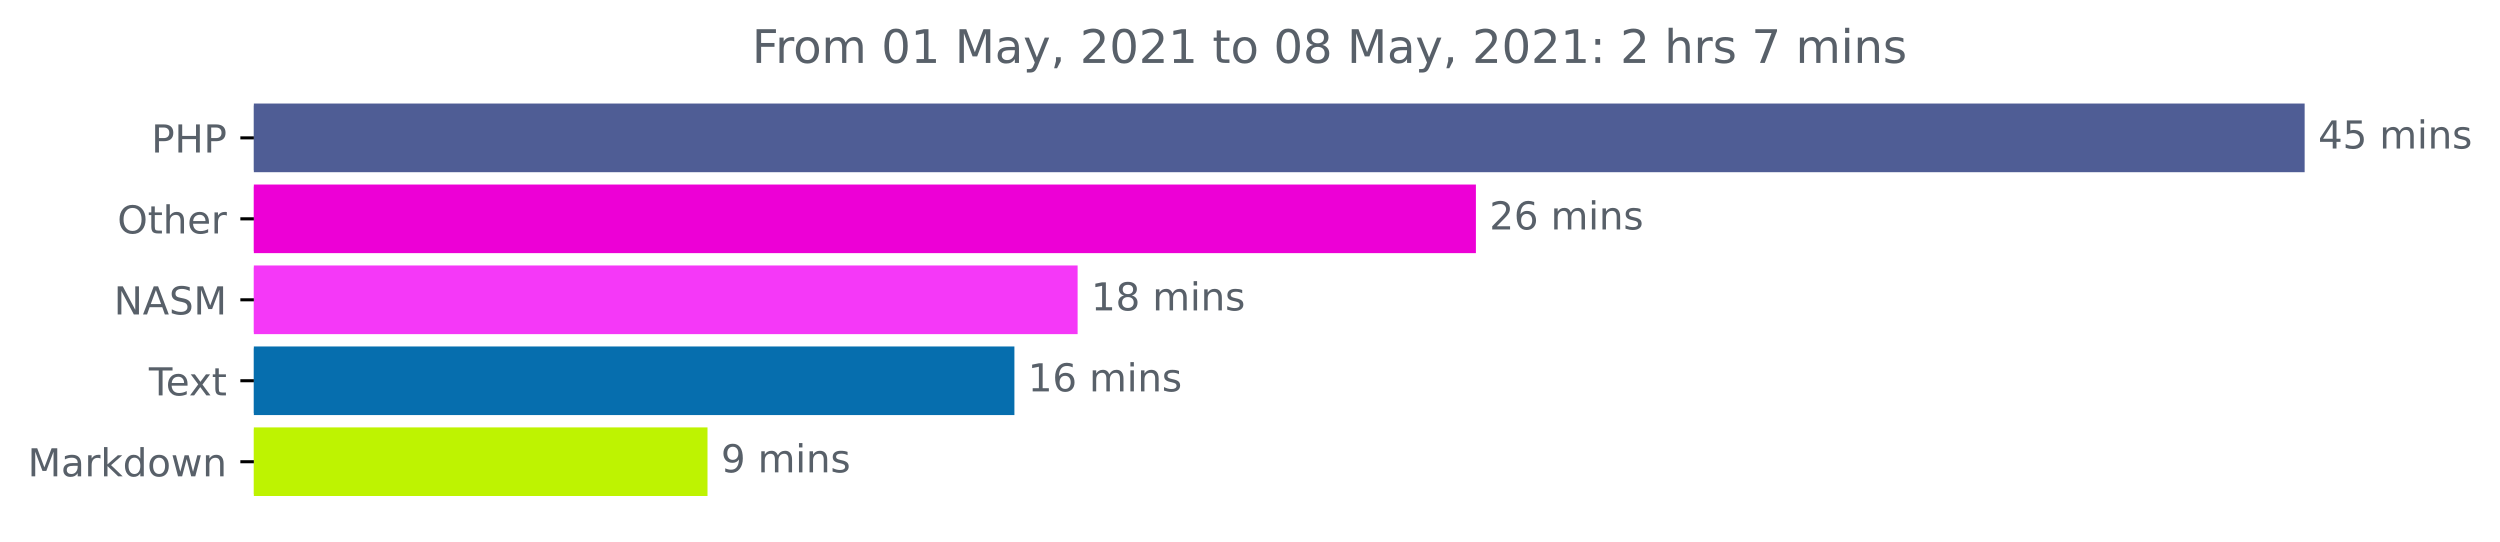
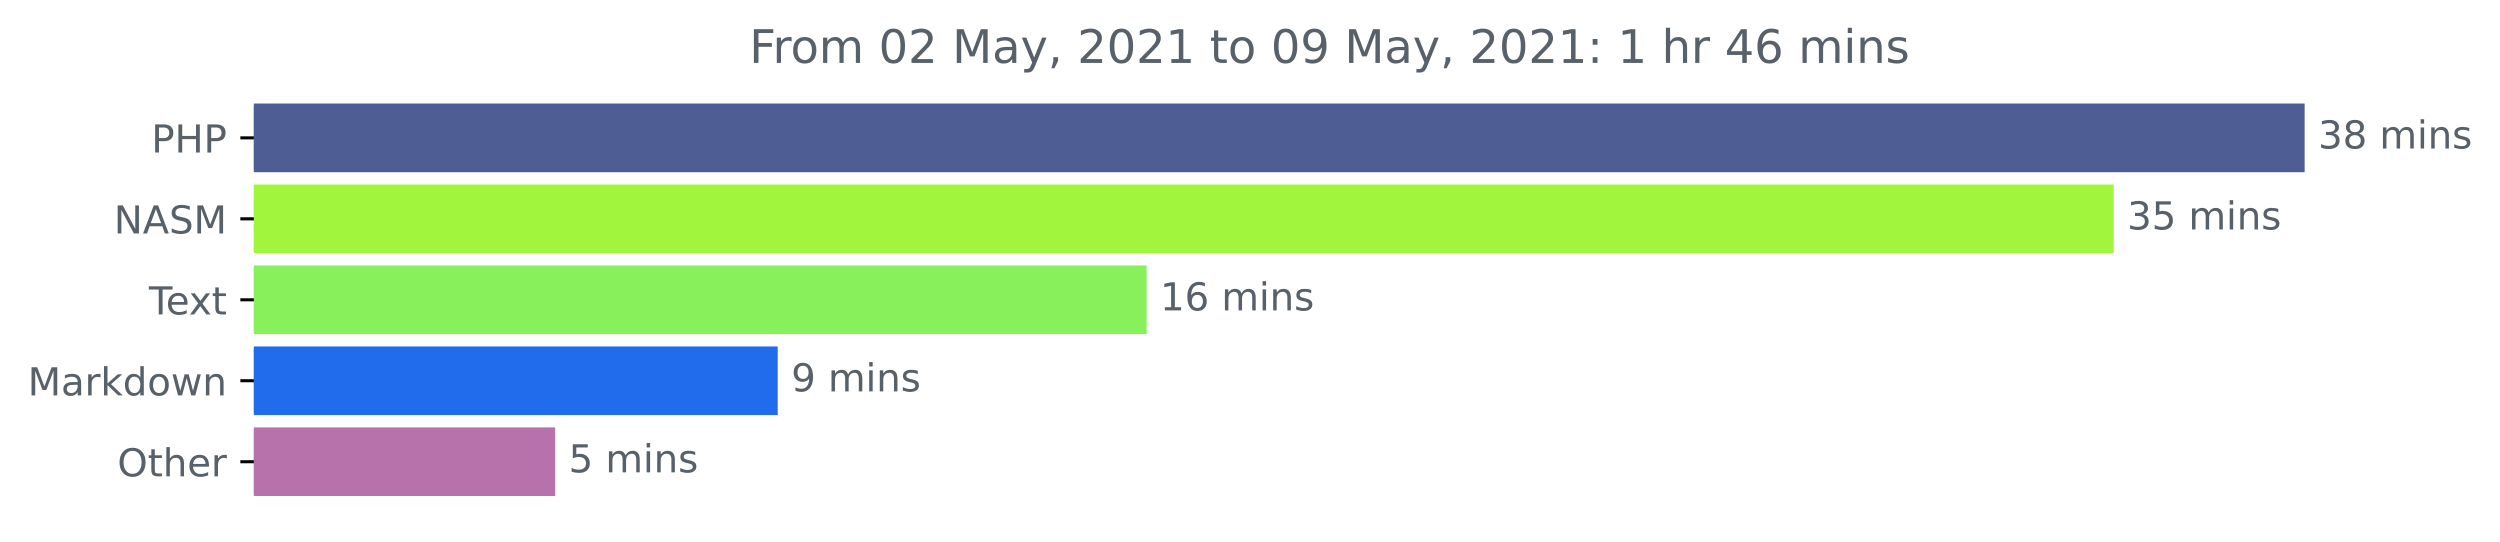
<svg xmlns="http://www.w3.org/2000/svg" xmlns:xlink="http://www.w3.org/1999/xlink" height="140.398pt" version="1.1" viewBox="0 0 648.438 140.398" width="648.438pt">
  <defs>
    <style type="text/css">*{stroke-linecap:butt;stroke-linejoin:round;}</style>
  </defs>
  <g id="figure_1">
    <g id="patch_1">
      <path d="M 0 140.398  L 648.438 140.398  L 648.438 0  L 0 0  z " style="fill:none;" />
    </g>
    <g id="axes_1">
      <g id="patch_2">
-         <path clip-path="url(#p2fbd2eef90)" d="M 65.841 27.358  L 597.269 27.358  L 597.269 44.158  L 65.841 44.158  z " style="fill:#4f5d95;stroke:#4f5d95;stroke-linejoin:miter;" />
+         <path clip-path="url(#pe34412bc1e)" d="M 65.841 27.358  L 597.269 27.358  L 597.269 44.158  L 65.841 44.158  z " style="fill:#4f5d95;stroke:#4f5d95;stroke-linejoin:miter;" />
      </g>
      <g id="patch_3">
-         <path clip-path="url(#p2fbd2eef90)" d="M 65.841 48.358  L 382.313 48.358  L 382.313 65.158  L 65.841 65.158  z " style="fill:#ed00d6;stroke:#ed00d6;stroke-linejoin:miter;" />
+         <path clip-path="url(#pe34412bc1e)" d="M 65.841 48.358  L 547.745 48.358  L 547.745 65.158  L 65.841 65.158  z " style="fill:#a1f63d;stroke:#a1f63d;stroke-linejoin:miter;" />
      </g>
      <g id="patch_4">
-         <path clip-path="url(#p2fbd2eef90)" d="M 65.841 69.358  L 279.008 69.358  L 279.008 86.158  L 65.841 86.158  z " style="fill:#f538f8;stroke:#f538f8;stroke-linejoin:miter;" />
+         <path clip-path="url(#pe34412bc1e)" d="M 65.841 69.358  L 296.903 69.358  L 296.903 86.158  L 65.841 86.158  z " style="fill:#87f05b;stroke:#87f05b;stroke-linejoin:miter;" />
      </g>
      <g id="patch_5">
-         <path clip-path="url(#p2fbd2eef90)" d="M 65.841 90.358  L 262.611 90.358  L 262.611 107.158  L 65.841 107.158  z " style="fill:#066eae;stroke:#066eae;stroke-linejoin:miter;" />
+         <path clip-path="url(#pe34412bc1e)" d="M 65.841 90.358  L 201.225 90.358  L 201.225 107.158  L 65.841 107.158  z " style="fill:#206cec;stroke:#206cec;stroke-linejoin:miter;" />
      </g>
      <g id="patch_6">
-         <path clip-path="url(#p2fbd2eef90)" d="M 65.841 111.358  L 183.008 111.358  L 183.008 128.158  L 65.841 128.158  z " style="fill:#bef301;stroke:#bef301;stroke-linejoin:miter;" />
+         <path clip-path="url(#pe34412bc1e)" d="M 65.841 111.358  L 143.496 111.358  L 143.496 128.158  L 65.841 128.158  z " style="fill:#b772ac;stroke:#b772ac;stroke-linejoin:miter;" />
      </g>
      <g id="matplotlib.axis_1" />
      <g id="matplotlib.axis_2">
        <g id="ytick_1">
          <g id="line2d_1">
            <defs>
-               <path d="M 0 0  L -3.5 0  " id="m20ce181644" style="stroke:#000000;stroke-width:0.8;" />
+               <path d="M 0 0  L -3.5 0  " id="mb6a7f8a058" style="stroke:#000000;stroke-width:0.8;" />
            </defs>
            <g>
-               <use style="stroke:#000000;stroke-width:0.8;" x="65.841" xlink:href="#m20ce181644" y="35.758" />
+               <use style="stroke:#000000;stroke-width:0.8;" x="65.841" xlink:href="#mb6a7f8a058" y="35.758" />
            </g>
          </g>
          <g id="text_1">
            <g style="fill:#586069;" transform="translate(39.26094 39.55734)scale(0.1 -0.1)">
              <defs>
                <path d="M 1259 4147  L 1259 2394  L 2053 2394  Q 2494 2394 2734 2622  Q 2975 2850 2975 3272  Q 2975 3691 2734 3919  Q 2494 4147 2053 4147  L 1259 4147  z M 628 4666  L 2053 4666  Q 2838 4666 3239 4311  Q 3641 3956 3641 3272  Q 3641 2581 3239 2228  Q 2838 1875 2053 1875  L 1259 1875  L 1259 0  L 628 0  L 628 4666  z " id="DejaVuSans-50" transform="scale(0.015625)" />
                <path d="M 628 4666  L 1259 4666  L 1259 2753  L 3553 2753  L 3553 4666  L 4184 4666  L 4184 0  L 3553 0  L 3553 2222  L 1259 2222  L 1259 0  L 628 0  L 628 4666  z " id="DejaVuSans-48" transform="scale(0.015625)" />
              </defs>
              <use xlink:href="#DejaVuSans-50" />
              <use x="60.303" xlink:href="#DejaVuSans-48" />
              <use x="135.498" xlink:href="#DejaVuSans-50" />
            </g>
          </g>
        </g>
        <g id="ytick_2">
          <g id="line2d_2">
            <g>
-               <use style="stroke:#000000;stroke-width:0.8;" x="65.841" xlink:href="#m20ce181644" y="56.758" />
+               <use style="stroke:#000000;stroke-width:0.8;" x="65.841" xlink:href="#mb6a7f8a058" y="56.758" />
            </g>
          </g>
          <g id="text_2">
-             <g style="fill:#586069;" transform="translate(30.44687 60.55734)scale(0.1 -0.1)">
-               <defs>
-                 <path d="M 2522 4238  Q 1834 4238 1429 3725  Q 1025 3213 1025 2328  Q 1025 1447 1429 934  Q 1834 422 2522 422  Q 3209 422 3611 934  Q 4013 1447 4013 2328  Q 4013 3213 3611 3725  Q 3209 4238 2522 4238  z M 2522 4750  Q 3503 4750 4090 4092  Q 4678 3434 4678 2328  Q 4678 1225 4090 567  Q 3503 -91 2522 -91  Q 1538 -91 948 565  Q 359 1222 359 2328  Q 359 3434 948 4092  Q 1538 4750 2522 4750  z " id="DejaVuSans-4f" transform="scale(0.015625)" />
-                 <path d="M 1172 4494  L 1172 3500  L 2356 3500  L 2356 3053  L 1172 3053  L 1172 1153  Q 1172 725 1289 603  Q 1406 481 1766 481  L 2356 481  L 2356 0  L 1766 0  Q 1100 0 847 248  Q 594 497 594 1153  L 594 3053  L 172 3053  L 172 3500  L 594 3500  L 594 4494  L 1172 4494  z " id="DejaVuSans-74" transform="scale(0.015625)" />
-                 <path d="M 3513 2113  L 3513 0  L 2938 0  L 2938 2094  Q 2938 2591 2744 2837  Q 2550 3084 2163 3084  Q 1697 3084 1428 2787  Q 1159 2491 1159 1978  L 1159 0  L 581 0  L 581 4863  L 1159 4863  L 1159 2956  Q 1366 3272 1645 3428  Q 1925 3584 2291 3584  Q 2894 3584 3203 3211  Q 3513 2838 3513 2113  z " id="DejaVuSans-68" transform="scale(0.015625)" />
-                 <path d="M 3597 1894  L 3597 1613  L 953 1613  Q 991 1019 1311 708  Q 1631 397 2203 397  Q 2534 397 2845 478  Q 3156 559 3463 722  L 3463 178  Q 3153 47 2828 -22  Q 2503 -91 2169 -91  Q 1331 -91 842 396  Q 353 884 353 1716  Q 353 2575 817 3079  Q 1281 3584 2069 3584  Q 2775 3584 3186 3129  Q 3597 2675 3597 1894  z M 3022 2063  Q 3016 2534 2758 2815  Q 2500 3097 2075 3097  Q 1594 3097 1305 2825  Q 1016 2553 972 2059  L 3022 2063  z " id="DejaVuSans-65" transform="scale(0.015625)" />
-                 <path d="M 2631 2963  Q 2534 3019 2420 3045  Q 2306 3072 2169 3072  Q 1681 3072 1420 2755  Q 1159 2438 1159 1844  L 1159 0  L 581 0  L 581 3500  L 1159 3500  L 1159 2956  Q 1341 3275 1631 3429  Q 1922 3584 2338 3584  Q 2397 3584 2469 3576  Q 2541 3569 2628 3553  L 2631 2963  z " id="DejaVuSans-72" transform="scale(0.015625)" />
-               </defs>
-               <use xlink:href="#DejaVuSans-4f" />
-               <use x="78.711" xlink:href="#DejaVuSans-74" />
-               <use x="117.92" xlink:href="#DejaVuSans-68" />
-               <use x="181.299" xlink:href="#DejaVuSans-65" />
-               <use x="242.822" xlink:href="#DejaVuSans-72" />
-             </g>
-           </g>
-         </g>
-         <g id="ytick_3">
-           <g id="line2d_3">
-             <g>
-               <use style="stroke:#000000;stroke-width:0.8;" x="65.841" xlink:href="#m20ce181644" y="77.758" />
-             </g>
-           </g>
-           <g id="text_3">
-             <g style="fill:#586069;" transform="translate(29.54219 81.55734)scale(0.1 -0.1)">
+             <g style="fill:#586069;" transform="translate(29.54219 60.55734)scale(0.1 -0.1)">
              <defs>
                <path d="M 628 4666  L 1478 4666  L 3547 763  L 3547 4666  L 4159 4666  L 4159 0  L 3309 0  L 1241 3903  L 1241 0  L 628 0  L 628 4666  z " id="DejaVuSans-4e" transform="scale(0.015625)" />
                <path d="M 2188 4044  L 1331 1722  L 3047 1722  L 2188 4044  z M 1831 4666  L 2547 4666  L 4325 0  L 3669 0  L 3244 1197  L 1141 1197  L 716 0  L 50 0  L 1831 4666  z " id="DejaVuSans-41" transform="scale(0.015625)" />
                <path d="M 3425 4513  L 3425 3897  Q 3066 4069 2747 4153  Q 2428 4238 2131 4238  Q 1616 4238 1336 4038  Q 1056 3838 1056 3469  Q 1056 3159 1242 3001  Q 1428 2844 1947 2747  L 2328 2669  Q 3034 2534 3370 2195  Q 3706 1856 3706 1288  Q 3706 609 3251 259  Q 2797 -91 1919 -91  Q 1588 -91 1214 -16  Q 841 59 441 206  L 441 856  Q 825 641 1194 531  Q 1563 422 1919 422  Q 2459 422 2753 634  Q 3047 847 3047 1241  Q 3047 1584 2836 1778  Q 2625 1972 2144 2069  L 1759 2144  Q 1053 2284 737 2584  Q 422 2884 422 3419  Q 422 4038 858 4394  Q 1294 4750 2059 4750  Q 2388 4750 2728 4690  Q 3069 4631 3425 4513  z " id="DejaVuSans-53" transform="scale(0.015625)" />
                <path d="M 628 4666  L 1569 4666  L 2759 1491  L 3956 4666  L 4897 4666  L 4897 0  L 4281 0  L 4281 4097  L 3078 897  L 2444 897  L 1241 4097  L 1241 0  L 628 0  L 628 4666  z " id="DejaVuSans-4d" transform="scale(0.015625)" />
              </defs>
              <use xlink:href="#DejaVuSans-4e" />
              <use x="74.805" xlink:href="#DejaVuSans-41" />
              <use x="143.213" xlink:href="#DejaVuSans-53" />
              <use x="206.689" xlink:href="#DejaVuSans-4d" />
            </g>
          </g>
        </g>
-         <g id="ytick_4">
-           <g id="line2d_4">
-             <g>
-               <use style="stroke:#000000;stroke-width:0.8;" x="65.841" xlink:href="#m20ce181644" y="98.758" />
-             </g>
-           </g>
-           <g id="text_4">
-             <g style="fill:#586069;" transform="translate(38.61563 102.5573)scale(0.1 -0.1)">
+         <g id="ytick_3">
+           <g id="line2d_3">
+             <g>
+               <use style="stroke:#000000;stroke-width:0.8;" x="65.841" xlink:href="#mb6a7f8a058" y="77.758" />
+             </g>
+           </g>
+           <g id="text_3">
+             <g style="fill:#586069;" transform="translate(38.61563 81.55734)scale(0.1 -0.1)">
              <defs>
                <path d="M -19 4666  L 3928 4666  L 3928 4134  L 2272 4134  L 2272 0  L 1638 0  L 1638 4134  L -19 4134  L -19 4666  z " id="DejaVuSans-54" transform="scale(0.015625)" />
+                 <path d="M 3597 1894  L 3597 1613  L 953 1613  Q 991 1019 1311 708  Q 1631 397 2203 397  Q 2534 397 2845 478  Q 3156 559 3463 722  L 3463 178  Q 3153 47 2828 -22  Q 2503 -91 2169 -91  Q 1331 -91 842 396  Q 353 884 353 1716  Q 353 2575 817 3079  Q 1281 3584 2069 3584  Q 2775 3584 3186 3129  Q 3597 2675 3597 1894  z M 3022 2063  Q 3016 2534 2758 2815  Q 2500 3097 2075 3097  Q 1594 3097 1305 2825  Q 1016 2553 972 2059  L 3022 2063  z " id="DejaVuSans-65" transform="scale(0.015625)" />
                <path d="M 3513 3500  L 2247 1797  L 3578 0  L 2900 0  L 1881 1375  L 863 0  L 184 0  L 1544 1831  L 300 3500  L 978 3500  L 1906 2253  L 2834 3500  L 3513 3500  z " id="DejaVuSans-78" transform="scale(0.015625)" />
+                 <path d="M 1172 4494  L 1172 3500  L 2356 3500  L 2356 3053  L 1172 3053  L 1172 1153  Q 1172 725 1289 603  Q 1406 481 1766 481  L 2356 481  L 2356 0  L 1766 0  Q 1100 0 847 248  Q 594 497 594 1153  L 594 3053  L 172 3053  L 172 3500  L 594 3500  L 594 4494  L 1172 4494  z " id="DejaVuSans-74" transform="scale(0.015625)" />
              </defs>
              <use xlink:href="#DejaVuSans-54" />
              <use x="44.084" xlink:href="#DejaVuSans-65" />
              <use x="103.857" xlink:href="#DejaVuSans-78" />
              <use x="163.037" xlink:href="#DejaVuSans-74" />
            </g>
          </g>
        </g>
-         <g id="ytick_5">
-           <g id="line2d_5">
-             <g>
-               <use style="stroke:#000000;stroke-width:0.8;" x="65.841" xlink:href="#m20ce181644" y="119.758" />
-             </g>
-           </g>
-           <g id="text_5">
-             <g style="fill:#586069;" transform="translate(7.2 123.5573)scale(0.1 -0.1)">
+         <g id="ytick_4">
+           <g id="line2d_4">
+             <g>
+               <use style="stroke:#000000;stroke-width:0.8;" x="65.841" xlink:href="#mb6a7f8a058" y="98.758" />
+             </g>
+           </g>
+           <g id="text_4">
+             <g style="fill:#586069;" transform="translate(7.2 102.5573)scale(0.1 -0.1)">
              <defs>
                <path d="M 2194 1759  Q 1497 1759 1228 1600  Q 959 1441 959 1056  Q 959 750 1161 570  Q 1363 391 1709 391  Q 2188 391 2477 730  Q 2766 1069 2766 1631  L 2766 1759  L 2194 1759  z M 3341 1997  L 3341 0  L 2766 0  L 2766 531  Q 2569 213 2275 61  Q 1981 -91 1556 -91  Q 1019 -91 701 211  Q 384 513 384 1019  Q 384 1609 779 1909  Q 1175 2209 1959 2209  L 2766 2209  L 2766 2266  Q 2766 2663 2505 2880  Q 2244 3097 1772 3097  Q 1472 3097 1187 3025  Q 903 2953 641 2809  L 641 3341  Q 956 3463 1253 3523  Q 1550 3584 1831 3584  Q 2591 3584 2966 3190  Q 3341 2797 3341 1997  z " id="DejaVuSans-61" transform="scale(0.015625)" />
+                 <path d="M 2631 2963  Q 2534 3019 2420 3045  Q 2306 3072 2169 3072  Q 1681 3072 1420 2755  Q 1159 2438 1159 1844  L 1159 0  L 581 0  L 581 3500  L 1159 3500  L 1159 2956  Q 1341 3275 1631 3429  Q 1922 3584 2338 3584  Q 2397 3584 2469 3576  Q 2541 3569 2628 3553  L 2631 2963  z " id="DejaVuSans-72" transform="scale(0.015625)" />
                <path d="M 581 4863  L 1159 4863  L 1159 1991  L 2875 3500  L 3609 3500  L 1753 1863  L 3688 0  L 2938 0  L 1159 1709  L 1159 0  L 581 0  L 581 4863  z " id="DejaVuSans-6b" transform="scale(0.015625)" />
                <path d="M 2906 2969  L 2906 4863  L 3481 4863  L 3481 0  L 2906 0  L 2906 525  Q 2725 213 2448 61  Q 2172 -91 1784 -91  Q 1150 -91 751 415  Q 353 922 353 1747  Q 353 2572 751 3078  Q 1150 3584 1784 3584  Q 2172 3584 2448 3432  Q 2725 3281 2906 2969  z M 947 1747  Q 947 1113 1208 752  Q 1469 391 1925 391  Q 2381 391 2643 752  Q 2906 1113 2906 1747  Q 2906 2381 2643 2742  Q 2381 3103 1925 3103  Q 1469 3103 1208 2742  Q 947 2381 947 1747  z " id="DejaVuSans-64" transform="scale(0.015625)" />
                <path d="M 1959 3097  Q 1497 3097 1228 2736  Q 959 2375 959 1747  Q 959 1119 1226 758  Q 1494 397 1959 397  Q 2419 397 2687 759  Q 2956 1122 2956 1747  Q 2956 2369 2687 2733  Q 2419 3097 1959 3097  z M 1959 3584  Q 2709 3584 3137 3096  Q 3566 2609 3566 1747  Q 3566 888 3137 398  Q 2709 -91 1959 -91  Q 1206 -91 779 398  Q 353 888 353 1747  Q 353 2609 779 3096  Q 1206 3584 1959 3584  z " id="DejaVuSans-6f" transform="scale(0.015625)" />
                <path d="M 269 3500  L 844 3500  L 1563 769  L 2278 3500  L 2956 3500  L 3675 769  L 4391 3500  L 4966 3500  L 4050 0  L 3372 0  L 2619 2869  L 1863 0  L 1184 0  L 269 3500  z " id="DejaVuSans-77" transform="scale(0.015625)" />
                <path d="M 3513 2113  L 3513 0  L 2938 0  L 2938 2094  Q 2938 2591 2744 2837  Q 2550 3084 2163 3084  Q 1697 3084 1428 2787  Q 1159 2491 1159 1978  L 1159 0  L 581 0  L 581 3500  L 1159 3500  L 1159 2956  Q 1366 3272 1645 3428  Q 1925 3584 2291 3584  Q 2894 3584 3203 3211  Q 3513 2838 3513 2113  z " id="DejaVuSans-6e" transform="scale(0.015625)" />
              </defs>
              <use xlink:href="#DejaVuSans-4d" />
              <use x="86.279" xlink:href="#DejaVuSans-61" />
              <use x="147.559" xlink:href="#DejaVuSans-72" />
              <use x="188.672" xlink:href="#DejaVuSans-6b" />
              <use x="246.582" xlink:href="#DejaVuSans-64" />
              <use x="310.059" xlink:href="#DejaVuSans-6f" />
              <use x="371.24" xlink:href="#DejaVuSans-77" />
              <use x="453.027" xlink:href="#DejaVuSans-6e" />
            </g>
          </g>
        </g>
+         <g id="ytick_5">
+           <g id="line2d_5">
+             <g>
+               <use style="stroke:#000000;stroke-width:0.8;" x="65.841" xlink:href="#mb6a7f8a058" y="119.758" />
+             </g>
+           </g>
+           <g id="text_5">
+             <g style="fill:#586069;" transform="translate(30.44687 123.5573)scale(0.1 -0.1)">
+               <defs>
+                 <path d="M 2522 4238  Q 1834 4238 1429 3725  Q 1025 3213 1025 2328  Q 1025 1447 1429 934  Q 1834 422 2522 422  Q 3209 422 3611 934  Q 4013 1447 4013 2328  Q 4013 3213 3611 3725  Q 3209 4238 2522 4238  z M 2522 4750  Q 3503 4750 4090 4092  Q 4678 3434 4678 2328  Q 4678 1225 4090 567  Q 3503 -91 2522 -91  Q 1538 -91 948 565  Q 359 1222 359 2328  Q 359 3434 948 4092  Q 1538 4750 2522 4750  z " id="DejaVuSans-4f" transform="scale(0.015625)" />
+                 <path d="M 3513 2113  L 3513 0  L 2938 0  L 2938 2094  Q 2938 2591 2744 2837  Q 2550 3084 2163 3084  Q 1697 3084 1428 2787  Q 1159 2491 1159 1978  L 1159 0  L 581 0  L 581 4863  L 1159 4863  L 1159 2956  Q 1366 3272 1645 3428  Q 1925 3584 2291 3584  Q 2894 3584 3203 3211  Q 3513 2838 3513 2113  z " id="DejaVuSans-68" transform="scale(0.015625)" />
+               </defs>
+               <use xlink:href="#DejaVuSans-4f" />
+               <use x="78.711" xlink:href="#DejaVuSans-74" />
+               <use x="117.92" xlink:href="#DejaVuSans-68" />
+               <use x="181.299" xlink:href="#DejaVuSans-65" />
+               <use x="242.822" xlink:href="#DejaVuSans-72" />
+             </g>
+           </g>
+         </g>
      </g>
      <g id="text_6">
        <g style="fill:#586069;" transform="translate(601.2692 38.5175)scale(0.1 -0.1)">
          <defs>
-             <path d="M 2419 4116  L 825 1625  L 2419 1625  L 2419 4116  z M 2253 4666  L 3047 4666  L 3047 1625  L 3713 1625  L 3713 1100  L 3047 1100  L 3047 0  L 2419 0  L 2419 1100  L 313 1100  L 313 1709  L 2253 4666  z " id="DejaVuSans-34" transform="scale(0.015625)" />
-             <path d="M 691 4666  L 3169 4666  L 3169 4134  L 1269 4134  L 1269 2991  Q 1406 3038 1543 3061  Q 1681 3084 1819 3084  Q 2600 3084 3056 2656  Q 3513 2228 3513 1497  Q 3513 744 3044 326  Q 2575 -91 1722 -91  Q 1428 -91 1123 -41  Q 819 9 494 109  L 494 744  Q 775 591 1075 516  Q 1375 441 1709 441  Q 2250 441 2565 725  Q 2881 1009 2881 1497  Q 2881 1984 2565 2268  Q 2250 2553 1709 2553  Q 1456 2553 1204 2497  Q 953 2441 691 2322  L 691 4666  z " id="DejaVuSans-35" transform="scale(0.015625)" />
+             <path d="M 2597 2516  Q 3050 2419 3304 2112  Q 3559 1806 3559 1356  Q 3559 666 3084 287  Q 2609 -91 1734 -91  Q 1441 -91 1130 -33  Q 819 25 488 141  L 488 750  Q 750 597 1062 519  Q 1375 441 1716 441  Q 2309 441 2620 675  Q 2931 909 2931 1356  Q 2931 1769 2642 2001  Q 2353 2234 1838 2234  L 1294 2234  L 1294 2753  L 1863 2753  Q 2328 2753 2575 2939  Q 2822 3125 2822 3475  Q 2822 3834 2567 4026  Q 2313 4219 1838 4219  Q 1578 4219 1281 4162  Q 984 4106 628 3988  L 628 4550  Q 988 4650 1302 4700  Q 1616 4750 1894 4750  Q 2613 4750 3031 4423  Q 3450 4097 3450 3541  Q 3450 3153 3228 2886  Q 3006 2619 2597 2516  z " id="DejaVuSans-33" transform="scale(0.015625)" />
+             <path d="M 2034 2216  Q 1584 2216 1326 1975  Q 1069 1734 1069 1313  Q 1069 891 1326 650  Q 1584 409 2034 409  Q 2484 409 2743 651  Q 3003 894 3003 1313  Q 3003 1734 2745 1975  Q 2488 2216 2034 2216  z M 1403 2484  Q 997 2584 770 2862  Q 544 3141 544 3541  Q 544 4100 942 4425  Q 1341 4750 2034 4750  Q 2731 4750 3128 4425  Q 3525 4100 3525 3541  Q 3525 3141 3298 2862  Q 3072 2584 2669 2484  Q 3125 2378 3379 2068  Q 3634 1759 3634 1313  Q 3634 634 3220 271  Q 2806 -91 2034 -91  Q 1263 -91 848 271  Q 434 634 434 1313  Q 434 1759 690 2068  Q 947 2378 1403 2484  z M 1172 3481  Q 1172 3119 1398 2916  Q 1625 2713 2034 2713  Q 2441 2713 2670 2916  Q 2900 3119 2900 3481  Q 2900 3844 2670 4047  Q 2441 4250 2034 4250  Q 1625 4250 1398 4047  Q 1172 3844 1172 3481  z " id="DejaVuSans-38" transform="scale(0.015625)" />
            <path id="DejaVuSans-20" transform="scale(0.015625)" />
            <path d="M 3328 2828  Q 3544 3216 3844 3400  Q 4144 3584 4550 3584  Q 5097 3584 5394 3201  Q 5691 2819 5691 2113  L 5691 0  L 5113 0  L 5113 2094  Q 5113 2597 4934 2840  Q 4756 3084 4391 3084  Q 3944 3084 3684 2787  Q 3425 2491 3425 1978  L 3425 0  L 2847 0  L 2847 2094  Q 2847 2600 2669 2842  Q 2491 3084 2119 3084  Q 1678 3084 1418 2786  Q 1159 2488 1159 1978  L 1159 0  L 581 0  L 581 3500  L 1159 3500  L 1159 2956  Q 1356 3278 1631 3431  Q 1906 3584 2284 3584  Q 2666 3584 2933 3390  Q 3200 3197 3328 2828  z " id="DejaVuSans-6d" transform="scale(0.015625)" />
            <path d="M 603 3500  L 1178 3500  L 1178 0  L 603 0  L 603 3500  z M 603 4863  L 1178 4863  L 1178 4134  L 603 4134  L 603 4863  z " id="DejaVuSans-69" transform="scale(0.015625)" />
            <path d="M 2834 3397  L 2834 2853  Q 2591 2978 2328 3040  Q 2066 3103 1784 3103  Q 1356 3103 1142 2972  Q 928 2841 928 2578  Q 928 2378 1081 2264  Q 1234 2150 1697 2047  L 1894 2003  Q 2506 1872 2764 1633  Q 3022 1394 3022 966  Q 3022 478 2636 193  Q 2250 -91 1575 -91  Q 1294 -91 989 -36  Q 684 19 347 128  L 347 722  Q 666 556 975 473  Q 1284 391 1588 391  Q 1994 391 2212 530  Q 2431 669 2431 922  Q 2431 1156 2273 1281  Q 2116 1406 1581 1522  L 1381 1569  Q 847 1681 609 1914  Q 372 2147 372 2553  Q 372 3047 722 3315  Q 1072 3584 1716 3584  Q 2034 3584 2315 3537  Q 2597 3491 2834 3397  z " id="DejaVuSans-73" transform="scale(0.015625)" />
          </defs>
-           <use xlink:href="#DejaVuSans-34" />
+           <use xlink:href="#DejaVuSans-33" />
+           <use x="63.623" xlink:href="#DejaVuSans-38" />
+           <use x="127.246" xlink:href="#DejaVuSans-20" />
+           <use x="159.033" xlink:href="#DejaVuSans-6d" />
+           <use x="256.445" xlink:href="#DejaVuSans-69" />
+           <use x="284.229" xlink:href="#DejaVuSans-6e" />
+           <use x="347.607" xlink:href="#DejaVuSans-73" />
+         </g>
+       </g>
+       <g id="text_7">
+         <g style="fill:#586069;" transform="translate(551.7454 59.5175)scale(0.1 -0.1)">
+           <defs>
+             <path d="M 691 4666  L 3169 4666  L 3169 4134  L 1269 4134  L 1269 2991  Q 1406 3038 1543 3061  Q 1681 3084 1819 3084  Q 2600 3084 3056 2656  Q 3513 2228 3513 1497  Q 3513 744 3044 326  Q 2575 -91 1722 -91  Q 1428 -91 1123 -41  Q 819 9 494 109  L 494 744  Q 775 591 1075 516  Q 1375 441 1709 441  Q 2250 441 2565 725  Q 2881 1009 2881 1497  Q 2881 1984 2565 2268  Q 2250 2553 1709 2553  Q 1456 2553 1204 2497  Q 953 2441 691 2322  L 691 4666  z " id="DejaVuSans-35" transform="scale(0.015625)" />
+           </defs>
+           <use xlink:href="#DejaVuSans-33" />
          <use x="63.623" xlink:href="#DejaVuSans-35" />
          <use x="127.246" xlink:href="#DejaVuSans-20" />
          <use x="159.033" xlink:href="#DejaVuSans-6d" />
          <use x="256.445" xlink:href="#DejaVuSans-69" />
          <use x="284.229" xlink:href="#DejaVuSans-6e" />
          <use x="347.607" xlink:href="#DejaVuSans-73" />
        </g>
      </g>
-       <g id="text_7">
-         <g style="fill:#586069;" transform="translate(386.3127 59.5175)scale(0.1 -0.1)">
-           <defs>
-             <path d="M 1228 531  L 3431 531  L 3431 0  L 469 0  L 469 531  Q 828 903 1448 1529  Q 2069 2156 2228 2338  Q 2531 2678 2651 2914  Q 2772 3150 2772 3378  Q 2772 3750 2511 3984  Q 2250 4219 1831 4219  Q 1534 4219 1204 4116  Q 875 4013 500 3803  L 500 4441  Q 881 4594 1212 4672  Q 1544 4750 1819 4750  Q 2544 4750 2975 4387  Q 3406 4025 3406 3419  Q 3406 3131 3298 2873  Q 3191 2616 2906 2266  Q 2828 2175 2409 1742  Q 1991 1309 1228 531  z " id="DejaVuSans-32" transform="scale(0.015625)" />
+       <g id="text_8">
+         <g style="fill:#586069;" transform="translate(300.9029 80.5175)scale(0.1 -0.1)">
+           <defs>
+             <path d="M 794 531  L 1825 531  L 1825 4091  L 703 3866  L 703 4441  L 1819 4666  L 2450 4666  L 2450 531  L 3481 531  L 3481 0  L 794 0  L 794 531  z " id="DejaVuSans-31" transform="scale(0.015625)" />
            <path d="M 2113 2584  Q 1688 2584 1439 2293  Q 1191 2003 1191 1497  Q 1191 994 1439 701  Q 1688 409 2113 409  Q 2538 409 2786 701  Q 3034 994 3034 1497  Q 3034 2003 2786 2293  Q 2538 2584 2113 2584  z M 3366 4563  L 3366 3988  Q 3128 4100 2886 4159  Q 2644 4219 2406 4219  Q 1781 4219 1451 3797  Q 1122 3375 1075 2522  Q 1259 2794 1537 2939  Q 1816 3084 2150 3084  Q 2853 3084 3261 2657  Q 3669 2231 3669 1497  Q 3669 778 3244 343  Q 2819 -91 2113 -91  Q 1303 -91 875 529  Q 447 1150 447 2328  Q 447 3434 972 4092  Q 1497 4750 2381 4750  Q 2619 4750 2861 4703  Q 3103 4656 3366 4563  z " id="DejaVuSans-36" transform="scale(0.015625)" />
          </defs>
-           <use xlink:href="#DejaVuSans-32" />
-           <use x="63.623" xlink:href="#DejaVuSans-36" />
-           <use x="127.246" xlink:href="#DejaVuSans-20" />
-           <use x="159.033" xlink:href="#DejaVuSans-6d" />
-           <use x="256.445" xlink:href="#DejaVuSans-69" />
-           <use x="284.229" xlink:href="#DejaVuSans-6e" />
-           <use x="347.607" xlink:href="#DejaVuSans-73" />
-         </g>
-       </g>
-       <g id="text_8">
-         <g style="fill:#586069;" transform="translate(283.0083 80.5175)scale(0.1 -0.1)">
-           <defs>
-             <path d="M 794 531  L 1825 531  L 1825 4091  L 703 3866  L 703 4441  L 1819 4666  L 2450 4666  L 2450 531  L 3481 531  L 3481 0  L 794 0  L 794 531  z " id="DejaVuSans-31" transform="scale(0.015625)" />
-             <path d="M 2034 2216  Q 1584 2216 1326 1975  Q 1069 1734 1069 1313  Q 1069 891 1326 650  Q 1584 409 2034 409  Q 2484 409 2743 651  Q 3003 894 3003 1313  Q 3003 1734 2745 1975  Q 2488 2216 2034 2216  z M 1403 2484  Q 997 2584 770 2862  Q 544 3141 544 3541  Q 544 4100 942 4425  Q 1341 4750 2034 4750  Q 2731 4750 3128 4425  Q 3525 4100 3525 3541  Q 3525 3141 3298 2862  Q 3072 2584 2669 2484  Q 3125 2378 3379 2068  Q 3634 1759 3634 1313  Q 3634 634 3220 271  Q 2806 -91 2034 -91  Q 1263 -91 848 271  Q 434 634 434 1313  Q 434 1759 690 2068  Q 947 2378 1403 2484  z M 1172 3481  Q 1172 3119 1398 2916  Q 1625 2713 2034 2713  Q 2441 2713 2670 2916  Q 2900 3119 2900 3481  Q 2900 3844 2670 4047  Q 2441 4250 2034 4250  Q 1625 4250 1398 4047  Q 1172 3844 1172 3481  z " id="DejaVuSans-38" transform="scale(0.015625)" />
-           </defs>
-           <use xlink:href="#DejaVuSans-31" />
-           <use x="63.623" xlink:href="#DejaVuSans-38" />
-           <use x="127.246" xlink:href="#DejaVuSans-20" />
-           <use x="159.033" xlink:href="#DejaVuSans-6d" />
-           <use x="256.445" xlink:href="#DejaVuSans-69" />
-           <use x="284.229" xlink:href="#DejaVuSans-6e" />
-           <use x="347.607" xlink:href="#DejaVuSans-73" />
-         </g>
-       </g>
-       <g id="text_9">
-         <g style="fill:#586069;" transform="translate(266.6108 101.5175)scale(0.1 -0.1)">
          <use xlink:href="#DejaVuSans-31" />
          <use x="63.623" xlink:href="#DejaVuSans-36" />
          <use x="127.246" xlink:href="#DejaVuSans-20" />
          <use x="159.033" xlink:href="#DejaVuSans-6d" />
          <use x="256.445" xlink:href="#DejaVuSans-69" />
          <use x="284.229" xlink:href="#DejaVuSans-6e" />
          <use x="347.607" xlink:href="#DejaVuSans-73" />
        </g>
      </g>
-       <g id="text_10">
-         <g style="fill:#586069;" transform="translate(187.0083 122.5175)scale(0.1 -0.1)">
+       <g id="text_9">
+         <g style="fill:#586069;" transform="translate(205.2252 101.5175)scale(0.1 -0.1)">
          <defs>
            <path d="M 703 97  L 703 672  Q 941 559 1184 500  Q 1428 441 1663 441  Q 2288 441 2617 861  Q 2947 1281 2994 2138  Q 2813 1869 2534 1725  Q 2256 1581 1919 1581  Q 1219 1581 811 2004  Q 403 2428 403 3163  Q 403 3881 828 4315  Q 1253 4750 1959 4750  Q 2769 4750 3195 4129  Q 3622 3509 3622 2328  Q 3622 1225 3098 567  Q 2575 -91 1691 -91  Q 1453 -91 1209 -44  Q 966 3 703 97  z M 1959 2075  Q 2384 2075 2632 2365  Q 2881 2656 2881 3163  Q 2881 3666 2632 3958  Q 2384 4250 1959 4250  Q 1534 4250 1286 3958  Q 1038 3666 1038 3163  Q 1038 2656 1286 2365  Q 1534 2075 1959 2075  z " id="DejaVuSans-39" transform="scale(0.015625)" />
          </defs>
          <use xlink:href="#DejaVuSans-39" />
          <use x="63.623" xlink:href="#DejaVuSans-20" />
          <use x="95.41" xlink:href="#DejaVuSans-6d" />
          <use x="192.822" xlink:href="#DejaVuSans-69" />
          <use x="220.605" xlink:href="#DejaVuSans-6e" />
          <use x="283.984" xlink:href="#DejaVuSans-73" />
        </g>
      </g>
+       <g id="text_10">
+         <g style="fill:#586069;" transform="translate(147.4963 122.5175)scale(0.1 -0.1)">
+           <use xlink:href="#DejaVuSans-35" />
+           <use x="63.623" xlink:href="#DejaVuSans-20" />
+           <use x="95.41" xlink:href="#DejaVuSans-6d" />
+           <use x="192.822" xlink:href="#DejaVuSans-69" />
+           <use x="220.605" xlink:href="#DejaVuSans-6e" />
+           <use x="283.984" xlink:href="#DejaVuSans-73" />
+         </g>
+       </g>
      <g id="text_11">
-         <g style="fill:#586069;" transform="translate(195.0544 16.31812)scale(0.12 -0.12)">
+         <g style="fill:#586069;" transform="translate(194.3625 16.31812)scale(0.12 -0.12)">
          <defs>
            <path d="M 628 4666  L 3309 4666  L 3309 4134  L 1259 4134  L 1259 2759  L 3109 2759  L 3109 2228  L 1259 2228  L 1259 0  L 628 0  L 628 4666  z " id="DejaVuSans-46" transform="scale(0.015625)" />
            <path d="M 2034 4250  Q 1547 4250 1301 3770  Q 1056 3291 1056 2328  Q 1056 1369 1301 889  Q 1547 409 2034 409  Q 2525 409 2770 889  Q 3016 1369 3016 2328  Q 3016 3291 2770 3770  Q 2525 4250 2034 4250  z M 2034 4750  Q 2819 4750 3233 4129  Q 3647 3509 3647 2328  Q 3647 1150 3233 529  Q 2819 -91 2034 -91  Q 1250 -91 836 529  Q 422 1150 422 2328  Q 422 3509 836 4129  Q 1250 4750 2034 4750  z " id="DejaVuSans-30" transform="scale(0.015625)" />
+             <path d="M 1228 531  L 3431 531  L 3431 0  L 469 0  L 469 531  Q 828 903 1448 1529  Q 2069 2156 2228 2338  Q 2531 2678 2651 2914  Q 2772 3150 2772 3378  Q 2772 3750 2511 3984  Q 2250 4219 1831 4219  Q 1534 4219 1204 4116  Q 875 4013 500 3803  L 500 4441  Q 881 4594 1212 4672  Q 1544 4750 1819 4750  Q 2544 4750 2975 4387  Q 3406 4025 3406 3419  Q 3406 3131 3298 2873  Q 3191 2616 2906 2266  Q 2828 2175 2409 1742  Q 1991 1309 1228 531  z " id="DejaVuSans-32" transform="scale(0.015625)" />
            <path d="M 2059 -325  Q 1816 -950 1584 -1140  Q 1353 -1331 966 -1331  L 506 -1331  L 506 -850  L 844 -850  Q 1081 -850 1212 -737  Q 1344 -625 1503 -206  L 1606 56  L 191 3500  L 800 3500  L 1894 763  L 2988 3500  L 3597 3500  L 2059 -325  z " id="DejaVuSans-79" transform="scale(0.015625)" />
            <path d="M 750 794  L 1409 794  L 1409 256  L 897 -744  L 494 -744  L 750 256  L 750 794  z " id="DejaVuSans-2c" transform="scale(0.015625)" />
            <path d="M 750 794  L 1409 794  L 1409 0  L 750 0  L 750 794  z M 750 3309  L 1409 3309  L 1409 2516  L 750 2516  L 750 3309  z " id="DejaVuSans-3a" transform="scale(0.015625)" />
-             <path d="M 525 4666  L 3525 4666  L 3525 4397  L 1831 0  L 1172 0  L 2766 4134  L 525 4134  L 525 4666  z " id="DejaVuSans-37" transform="scale(0.015625)" />
+             <path d="M 2419 4116  L 825 1625  L 2419 1625  L 2419 4116  z M 2253 4666  L 3047 4666  L 3047 1625  L 3713 1625  L 3713 1100  L 3047 1100  L 3047 0  L 2419 0  L 2419 1100  L 313 1100  L 313 1709  L 2253 4666  z " id="DejaVuSans-34" transform="scale(0.015625)" />
          </defs>
          <use xlink:href="#DejaVuSans-46" />
          <use x="50.27" xlink:href="#DejaVuSans-72" />
          <use x="89.133" xlink:href="#DejaVuSans-6f" />
          <use x="150.314" xlink:href="#DejaVuSans-6d" />
          <use x="247.727" xlink:href="#DejaVuSans-20" />
          <use x="279.514" xlink:href="#DejaVuSans-30" />
-           <use x="343.137" xlink:href="#DejaVuSans-31" />
+           <use x="343.137" xlink:href="#DejaVuSans-32" />
          <use x="406.76" xlink:href="#DejaVuSans-20" />
          <use x="438.547" xlink:href="#DejaVuSans-4d" />
          <use x="524.826" xlink:href="#DejaVuSans-61" />
          <use x="586.105" xlink:href="#DejaVuSans-79" />
          <use x="645.285" xlink:href="#DejaVuSans-2c" />
          <use x="677.072" xlink:href="#DejaVuSans-20" />
          <use x="708.859" xlink:href="#DejaVuSans-32" />
          <use x="772.482" xlink:href="#DejaVuSans-30" />
          <use x="836.105" xlink:href="#DejaVuSans-32" />
          <use x="899.729" xlink:href="#DejaVuSans-31" />
          <use x="963.352" xlink:href="#DejaVuSans-20" />
          <use x="995.139" xlink:href="#DejaVuSans-74" />
          <use x="1034.348" xlink:href="#DejaVuSans-6f" />
          <use x="1095.529" xlink:href="#DejaVuSans-20" />
          <use x="1127.316" xlink:href="#DejaVuSans-30" />
-           <use x="1190.939" xlink:href="#DejaVuSans-38" />
+           <use x="1190.939" xlink:href="#DejaVuSans-39" />
          <use x="1254.562" xlink:href="#DejaVuSans-20" />
          <use x="1286.35" xlink:href="#DejaVuSans-4d" />
          <use x="1372.629" xlink:href="#DejaVuSans-61" />
          <use x="1433.908" xlink:href="#DejaVuSans-79" />
          <use x="1493.088" xlink:href="#DejaVuSans-2c" />
          <use x="1524.875" xlink:href="#DejaVuSans-20" />
          <use x="1556.662" xlink:href="#DejaVuSans-32" />
          <use x="1620.285" xlink:href="#DejaVuSans-30" />
          <use x="1683.908" xlink:href="#DejaVuSans-32" />
          <use x="1747.531" xlink:href="#DejaVuSans-31" />
          <use x="1811.154" xlink:href="#DejaVuSans-3a" />
          <use x="1844.846" xlink:href="#DejaVuSans-20" />
-           <use x="1876.633" xlink:href="#DejaVuSans-32" />
+           <use x="1876.633" xlink:href="#DejaVuSans-31" />
          <use x="1940.256" xlink:href="#DejaVuSans-20" />
          <use x="1972.043" xlink:href="#DejaVuSans-68" />
          <use x="2035.422" xlink:href="#DejaVuSans-72" />
-           <use x="2076.535" xlink:href="#DejaVuSans-73" />
-           <use x="2128.635" xlink:href="#DejaVuSans-20" />
-           <use x="2160.422" xlink:href="#DejaVuSans-37" />
-           <use x="2224.045" xlink:href="#DejaVuSans-20" />
-           <use x="2255.832" xlink:href="#DejaVuSans-6d" />
-           <use x="2353.244" xlink:href="#DejaVuSans-69" />
-           <use x="2381.027" xlink:href="#DejaVuSans-6e" />
-           <use x="2444.406" xlink:href="#DejaVuSans-73" />
+           <use x="2076.535" xlink:href="#DejaVuSans-20" />
+           <use x="2108.322" xlink:href="#DejaVuSans-34" />
+           <use x="2171.945" xlink:href="#DejaVuSans-36" />
+           <use x="2235.568" xlink:href="#DejaVuSans-20" />
+           <use x="2267.355" xlink:href="#DejaVuSans-6d" />
+           <use x="2364.768" xlink:href="#DejaVuSans-69" />
+           <use x="2392.551" xlink:href="#DejaVuSans-6e" />
+           <use x="2455.93" xlink:href="#DejaVuSans-73" />
        </g>
      </g>
    </g>
  </g>
  <defs>
-     <clipPath id="p2fbd2eef90">
+     <clipPath id="pe34412bc1e">
      <rect height="110.88" width="558" x="65.841" y="22.318" />
    </clipPath>
  </defs>
</svg>
